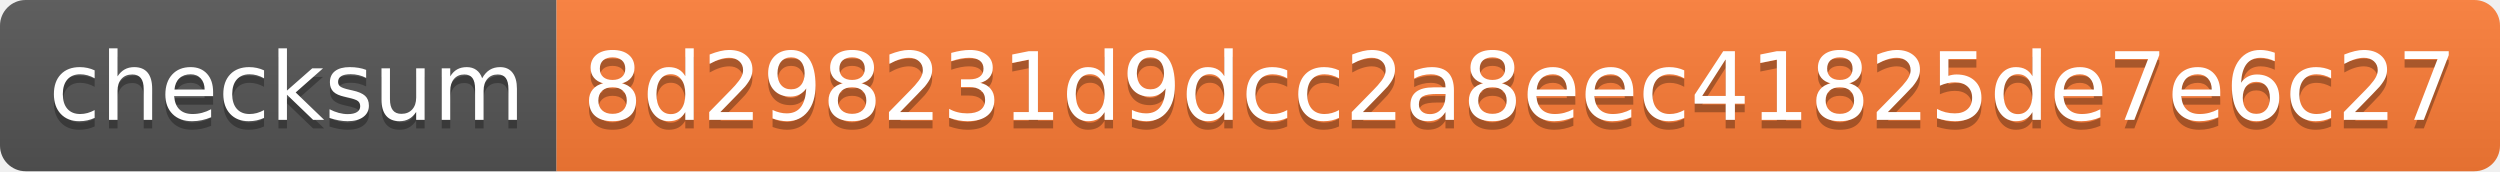
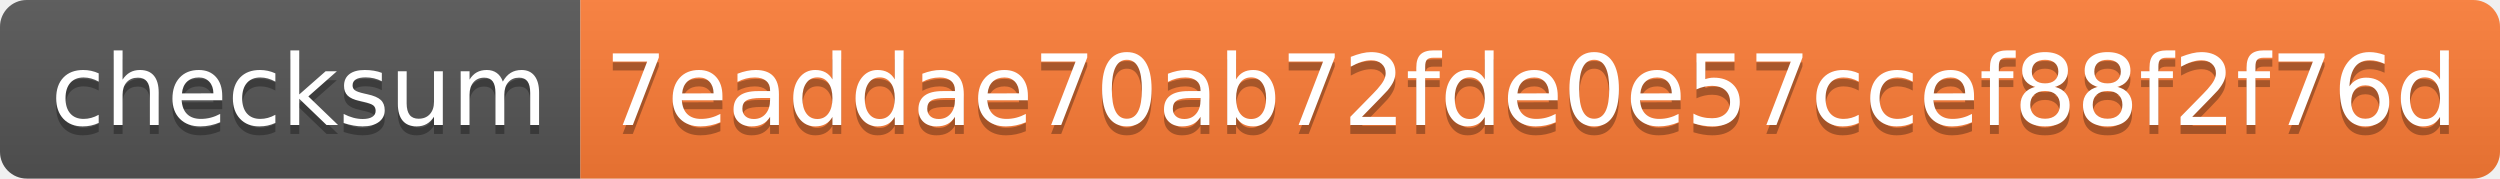
- <svg xmlns="http://www.w3.org/2000/svg" width="292" height="20">
+ <svg xmlns="http://www.w3.org/2000/svg" width="280" height="20">
  <linearGradient id="s" x2="0" y2="100%">
    <stop offset="0" stop-color="#bbb" stop-opacity=".1" />
    <stop offset="1" stop-opacity=".1" />
  </linearGradient>
  <clipPath id="r">
-     <rect width="292" height="20" rx="3" fill="#fff" />
+     <rect width="280" height="20" rx="3" fill="#fff" />
  </clipPath>
  <g clip-path="url(#r)">
    <rect width="65" height="20" fill="#555" />
-     <rect x="65" width="227" height="20" fill="#fe7d37" />
-     <rect width="292" height="20" fill="url(#s)" />
+     <rect x="65" width="215" height="20" fill="#fe7d37" />
+     <rect width="280" height="20" fill="url(#s)" />
  </g>
  <g fill="#fff" text-anchor="middle" font-family="Verdana,Geneva,DejaVu Sans,sans-serif" text-rendering="geometricPrecision" font-size="110">
    <text x="335" y="150" fill="#010101" fill-opacity=".3" transform="scale(.1)" textLength="550">checksum</text>
    <text x="335" y="140" transform="scale(.1)" textLength="550">checksum</text>
-     <text x="1775" y="150" fill="#010101" fill-opacity=".3" transform="scale(.1)" textLength="2170">8d298231d9dcc2a8eec41825de7e6c27</text>
-     <text x="1775" y="140" transform="scale(.1)" textLength="2170">8d298231d9dcc2a8eec41825de7e6c27</text>
+     <text x="1715" y="150" fill="#010101" fill-opacity=".3" transform="scale(.1)" textLength="2050">7eaddae70ab72fde0e57ccef88f2f76d</text>
+     <text x="1715" y="140" transform="scale(.1)" textLength="2050">7eaddae70ab72fde0e57ccef88f2f76d</text>
  </g>
</svg>
